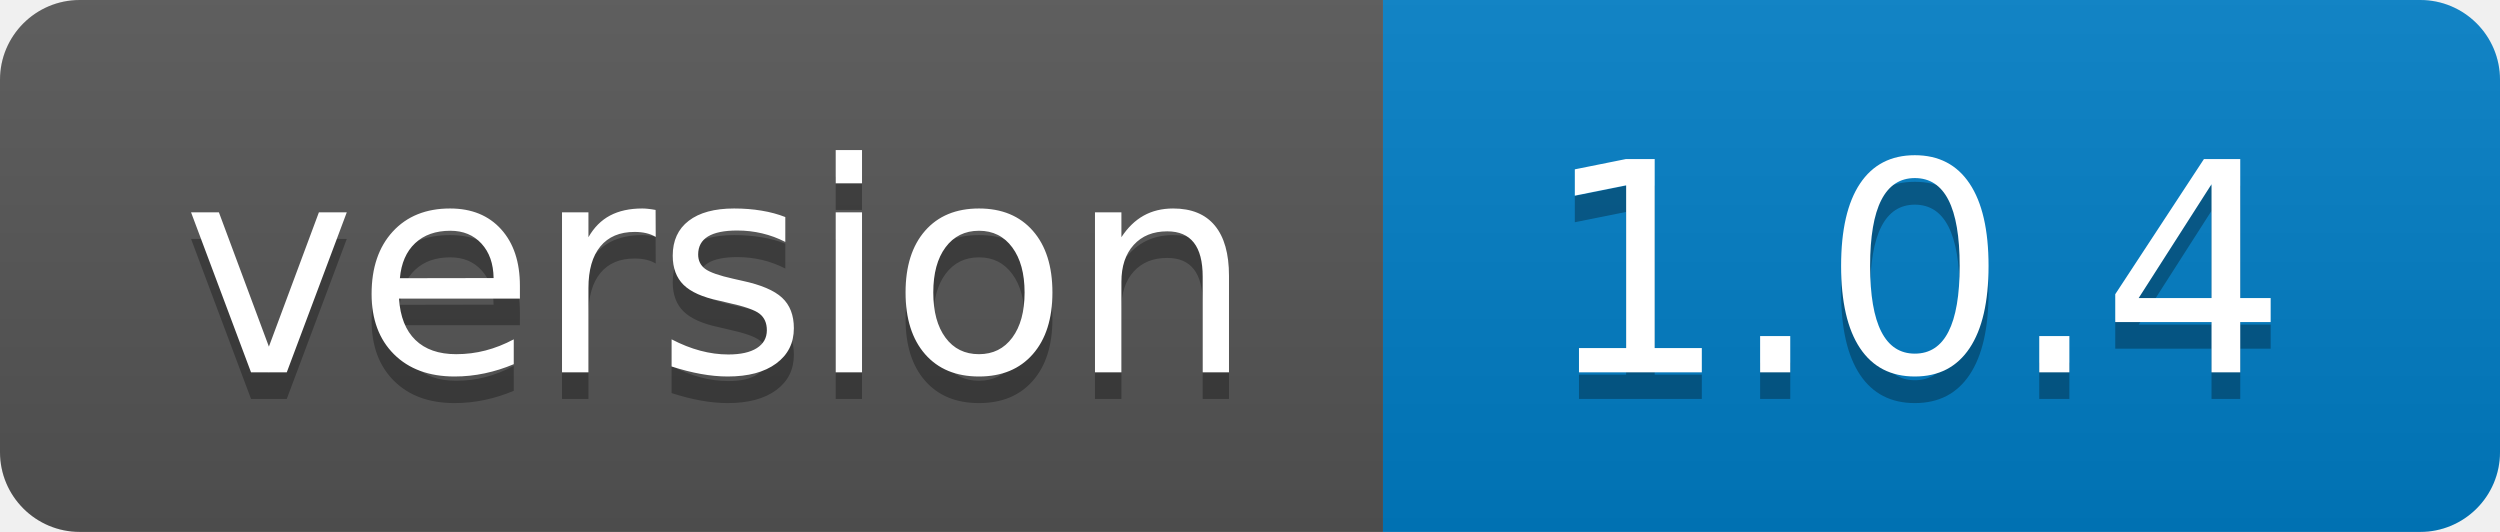
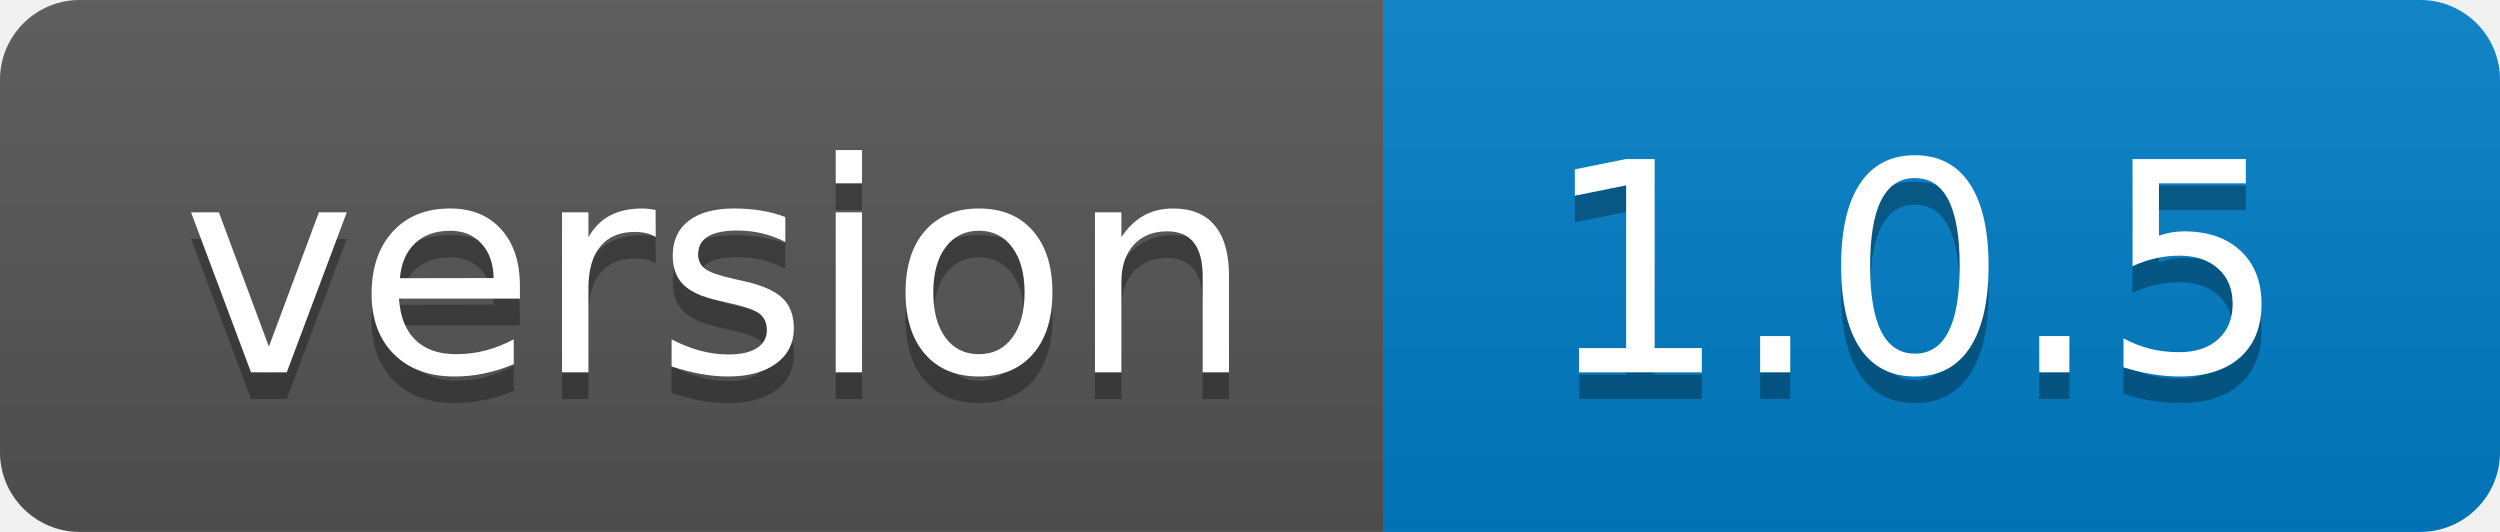
- <svg xmlns="http://www.w3.org/2000/svg" width="94" height="20" role="img" aria-label="version: 1.0.4">
+ <svg xmlns="http://www.w3.org/2000/svg" width="94" height="20" role="img" aria-label="version: 1.0.5">
  <linearGradient id="s" x2="0" y2="100%">
    <stop offset="0" stop-color="#bbb" stop-opacity=".1" />
    <stop offset="1" stop-opacity=".1" />
  </linearGradient>
  <clipPath id="r">
    <rect width="94" height="20" rx="3" fill="#fff" />
  </clipPath>
  <g clip-path="url(#r)">
    <rect width="52" height="20" fill="#555" />
    <rect x="52" width="42" height="20" fill="#007ec6" />
    <rect width="94" height="20" fill="url(#s)" />
  </g>
  <g fill="#fff" text-anchor="middle" font-family="Verdana,Geneva,DejaVu Sans,sans-serif" text-rendering="geometricPrecision" font-size="110">
    <text aria-hidden="true" x="270" y="150" fill="#010101" fill-opacity=".3" transform="scale(.1)" textLength="420">version</text>
    <text x="270" y="140" transform="scale(.1)" fill="#fff" textLength="420">version</text>
-     <text aria-hidden="true" x="720" y="150" fill="#010101" fill-opacity=".3" transform="scale(.1)" textLength="320">1.0.4</text>
-     <text x="720" y="140" transform="scale(.1)" fill="#fff" textLength="320">1.0.4</text>
+     <text aria-hidden="true" x="720" y="150" fill="#010101" fill-opacity=".3" transform="scale(.1)" textLength="320">1.0.5</text>
+     <text x="720" y="140" transform="scale(.1)" fill="#fff" textLength="320">1.0.5</text>
  </g>
</svg>
